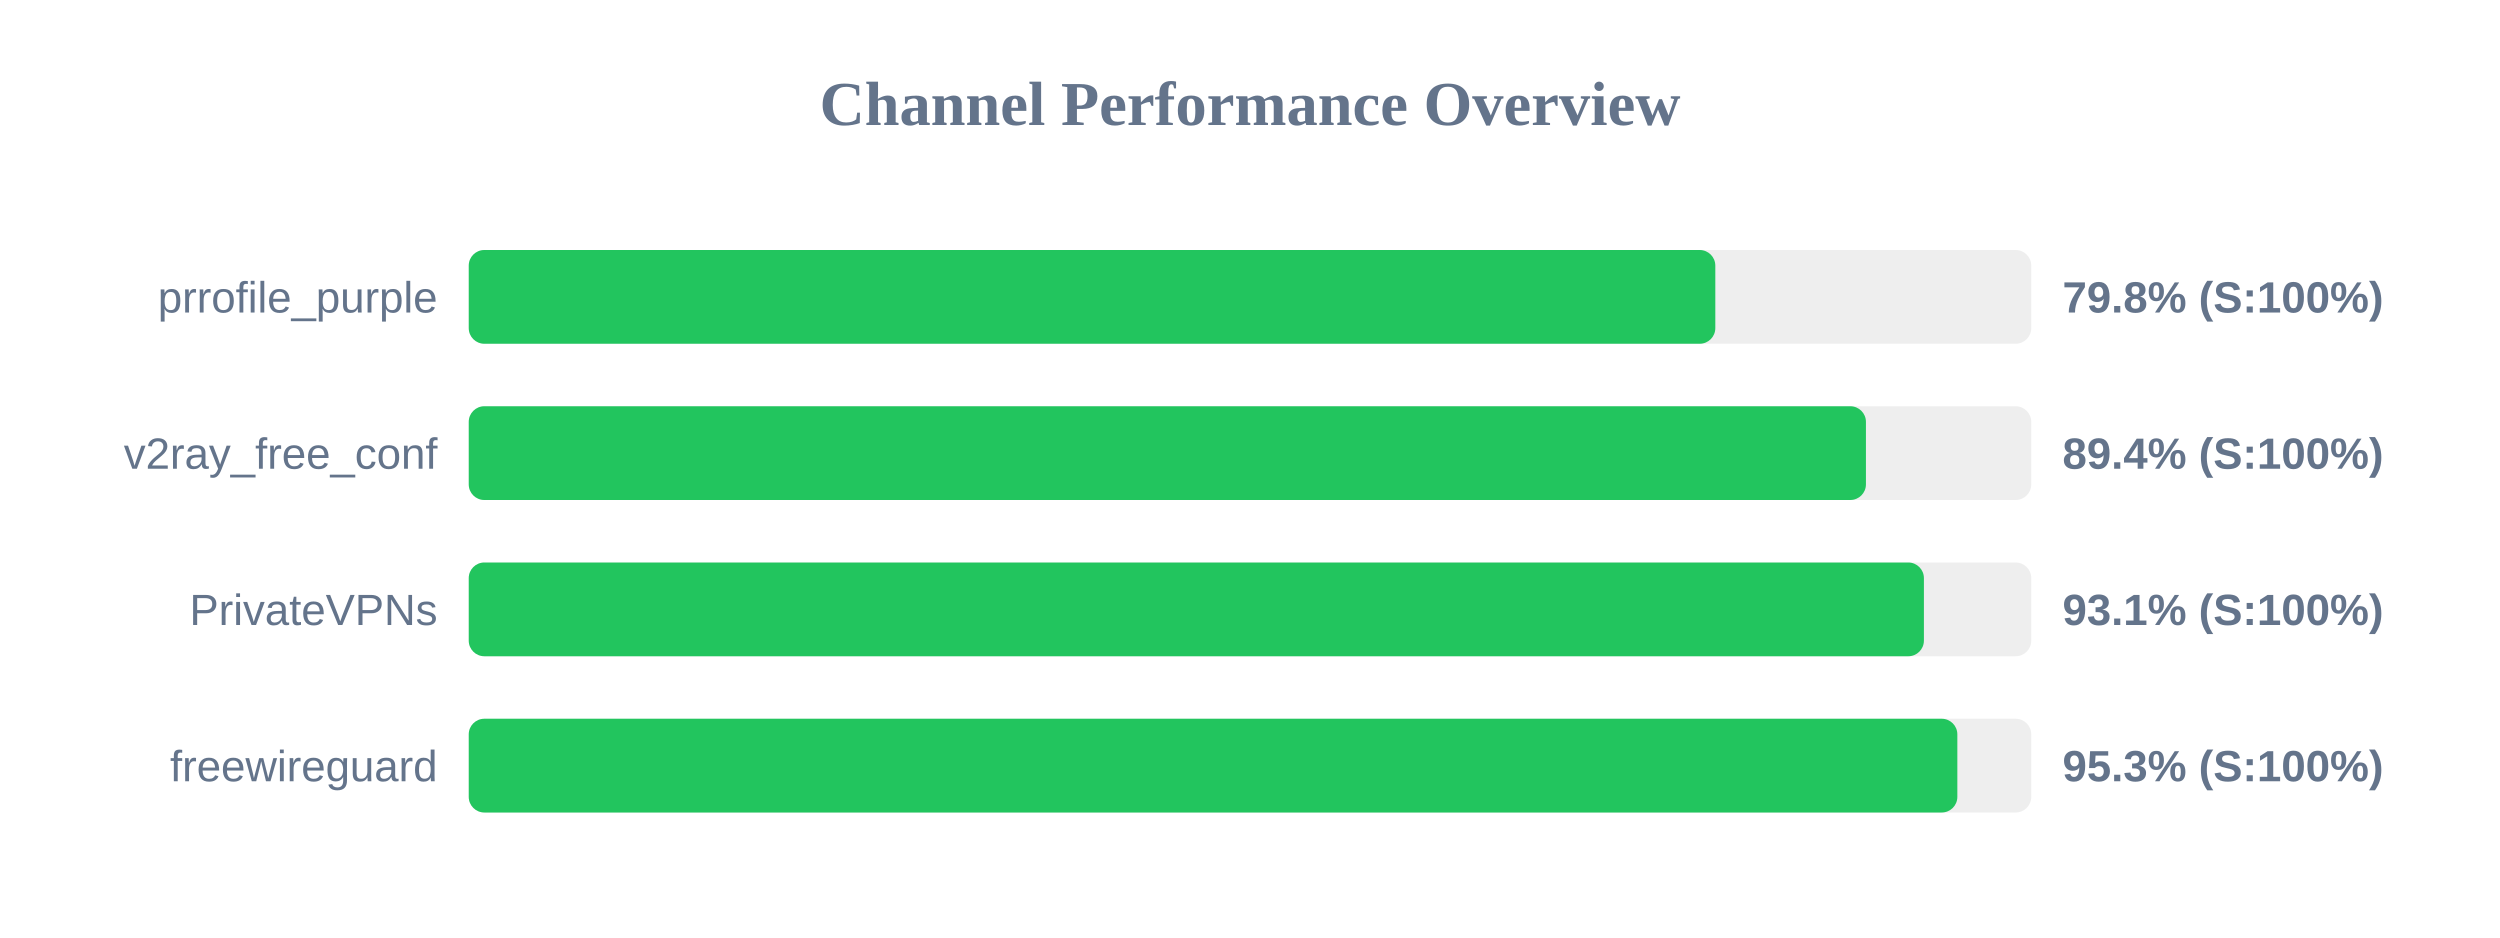
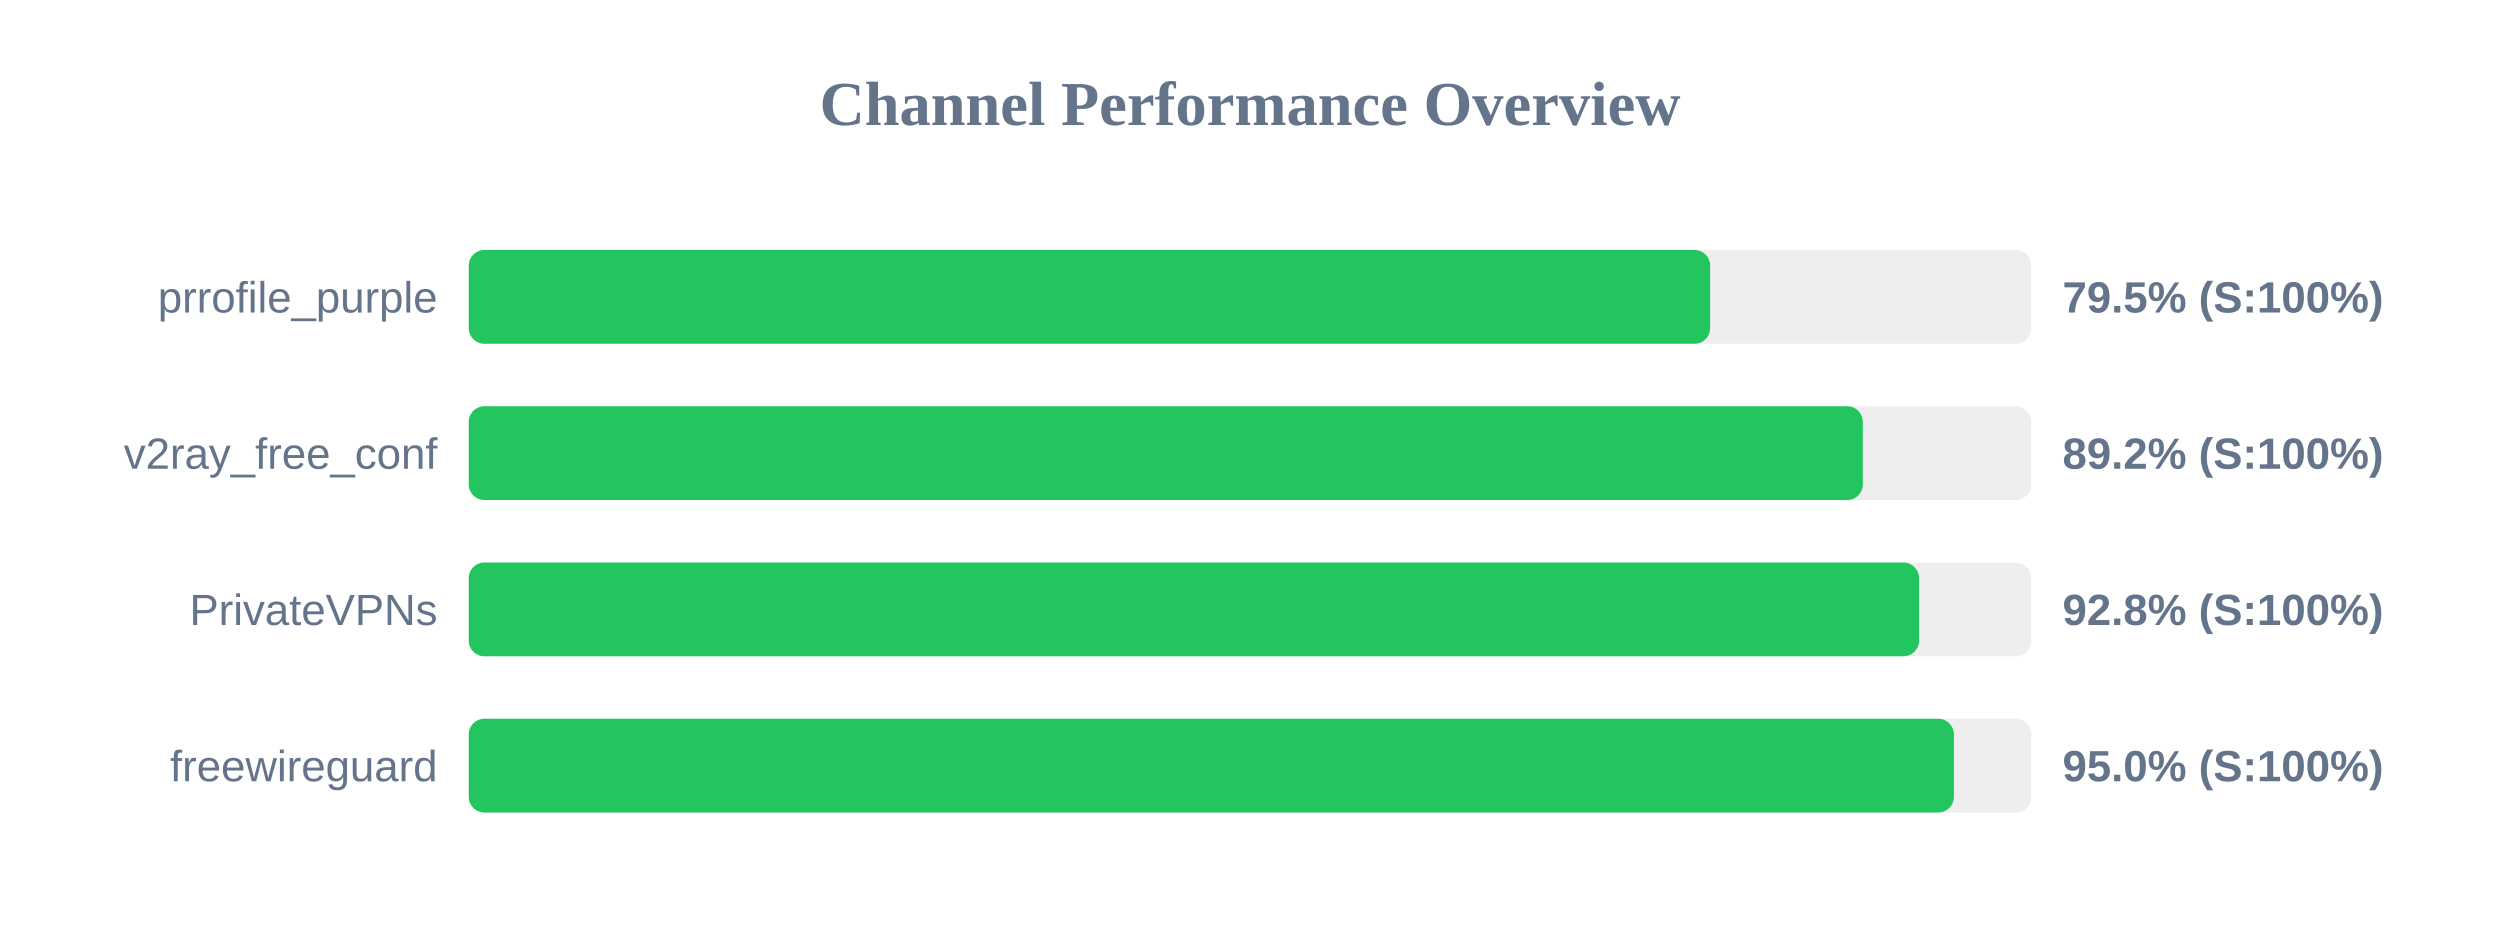
<svg xmlns="http://www.w3.org/2000/svg" width="800" height="300" version="1.1">
  <style>
        .row { font: 14px Arial; fill: #64748b; }
        .score { font: bold 14px Arial; fill: #64748b; }
    </style>
  <text x="400" y="40" text-anchor="middle" font-size="20px" font-weight="bold" fill="#64748b">Channel Performance Overview</text>
  <rect x="150" y="80" width="500" height="30" fill="#eee" rx="5" />
-   <rect x="150" y="80" width="398.9" height="30" fill="#22c55e" rx="5" />
+   <rect x="150" y="80" width="397.25" height="30" fill="#22c55e" rx="5" />
  <text x="140" y="100" text-anchor="end" class="row">prrofile_purple</text>
-   <text x="660" y="100" text-anchor="start" class="score">79.8% (S:100%)</text>
+   <text x="660" y="100" text-anchor="start" class="score">79.5% (S:100%)</text>
  <rect x="150" y="130" width="500" height="30" fill="#eee" rx="5" />
-   <rect x="150" y="130" width="447.1" height="30" fill="#22c55e" rx="5" />
+   <rect x="150" y="130" width="446.1" height="30" fill="#22c55e" rx="5" />
  <text x="140" y="150" text-anchor="end" class="row">v2ray_free_conf</text>
-   <text x="660" y="150" text-anchor="start" class="score">89.4% (S:100%)</text>
+   <text x="660" y="150" text-anchor="start" class="score">89.2% (S:100%)</text>
  <rect x="150" y="180" width="500" height="30" fill="#eee" rx="5" />
-   <rect x="150" y="180" width="465.65" height="30" fill="#22c55e" rx="5" />
+   <rect x="150" y="180" width="464.1" height="30" fill="#22c55e" rx="5" />
  <text x="140" y="200" text-anchor="end" class="row">PrivateVPNs</text>
-   <text x="660" y="200" text-anchor="start" class="score">93.1% (S:100%)</text>
+   <text x="660" y="200" text-anchor="start" class="score">92.8% (S:100%)</text>
  <rect x="150" y="230" width="500" height="30" fill="#eee" rx="5" />
-   <rect x="150" y="230" width="476.35" height="30" fill="#22c55e" rx="5" />
+   <rect x="150" y="230" width="475.25" height="30" fill="#22c55e" rx="5" />
  <text x="140" y="250" text-anchor="end" class="row">freewireguard</text>
-   <text x="660" y="250" text-anchor="start" class="score">95.3% (S:100%)</text>
+   <text x="660" y="250" text-anchor="start" class="score">95.0% (S:100%)</text>
</svg>
